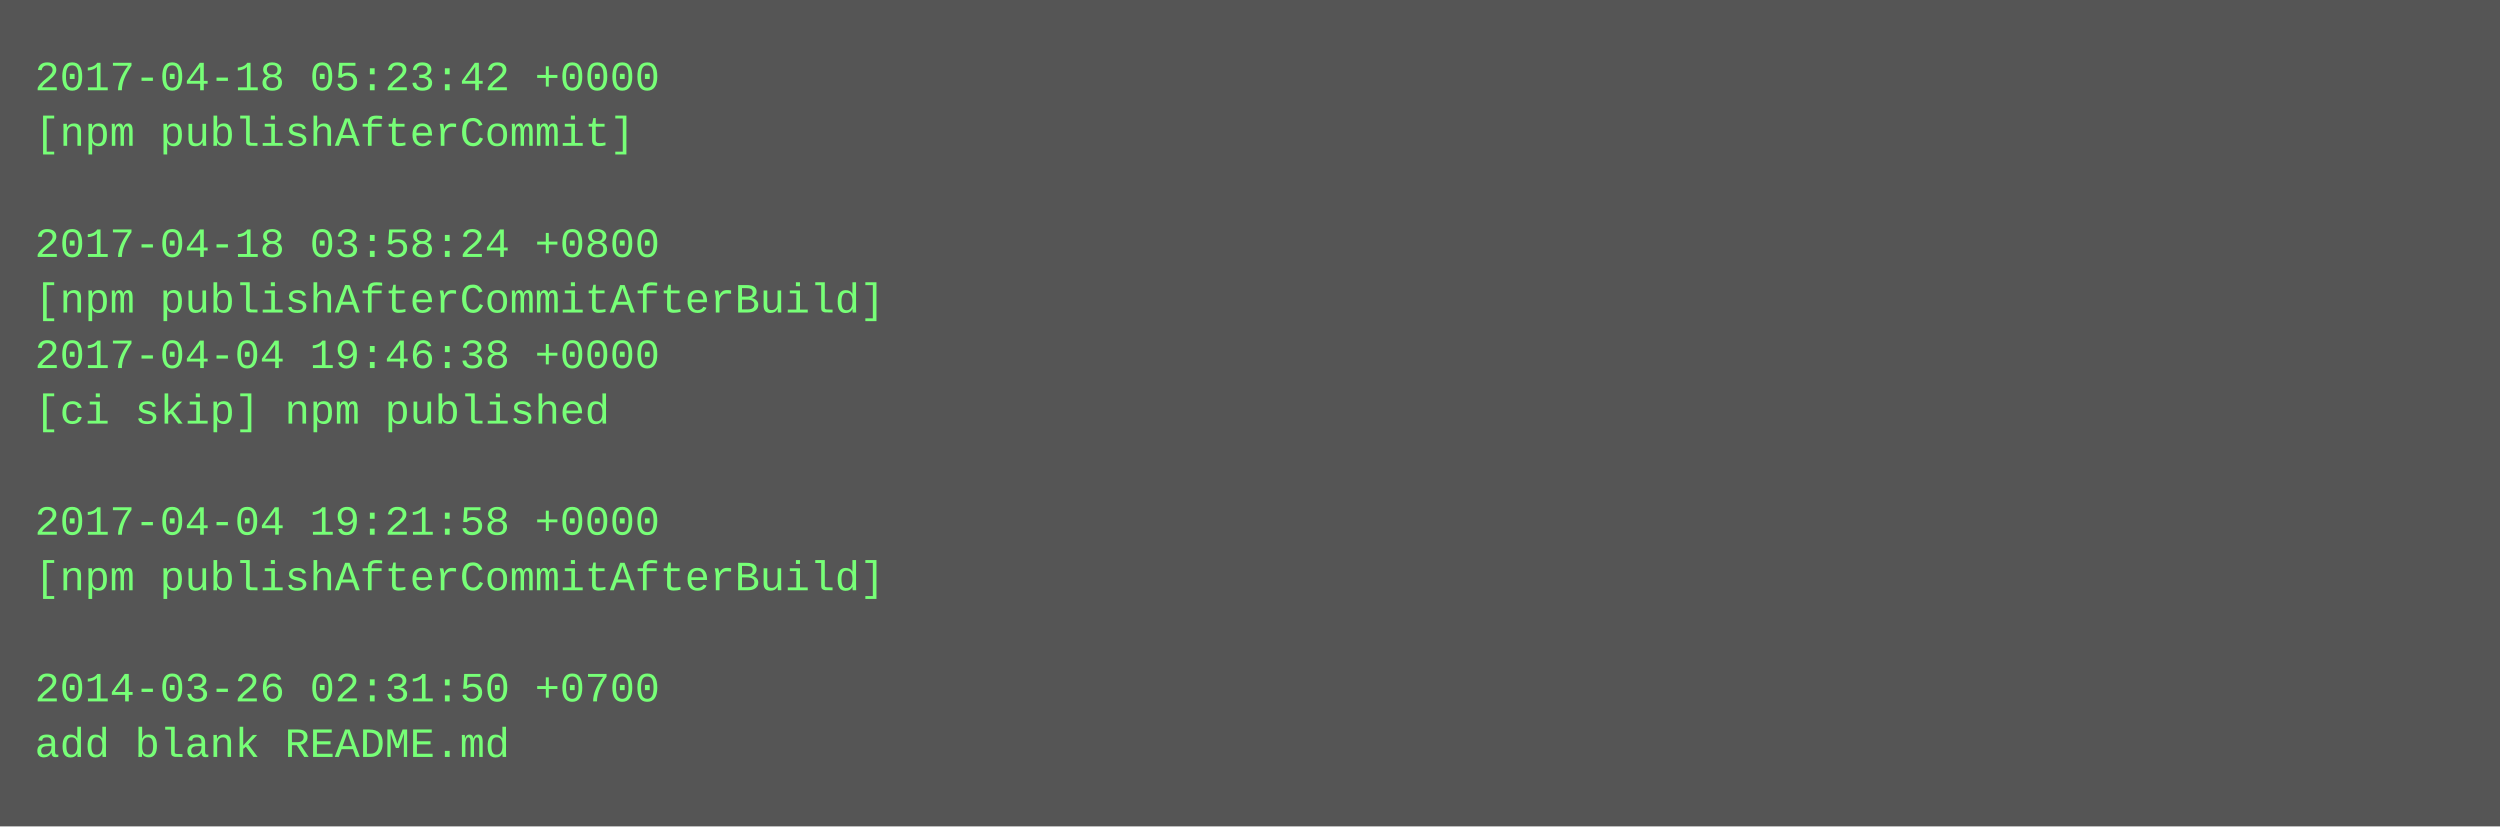
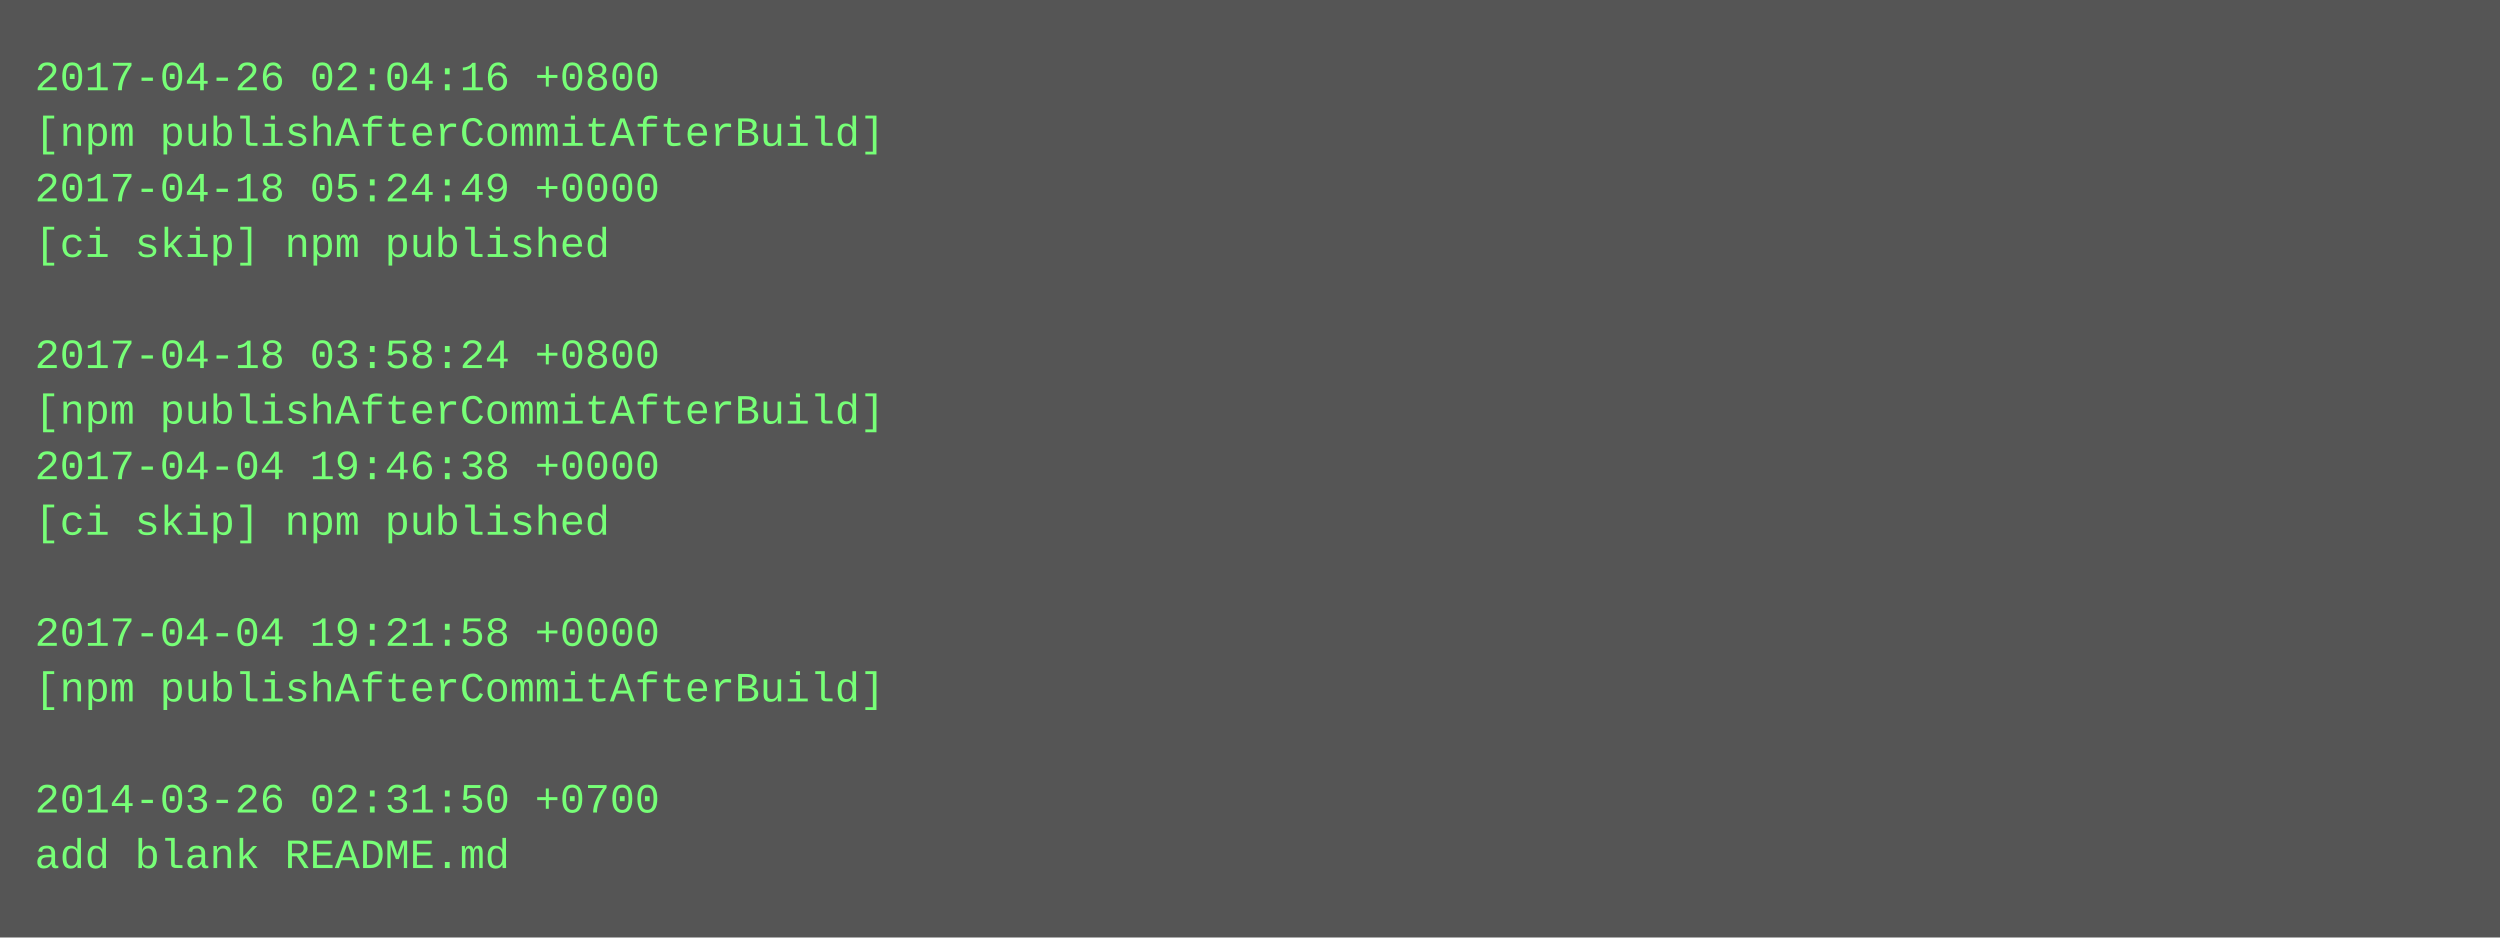
- <svg xmlns="http://www.w3.org/2000/svg" height="238" width="720">
-   <rect height="238" fill="#555" width="720" />
+ <svg xmlns="http://www.w3.org/2000/svg" height="270" width="720">
+   <rect height="270" fill="#555" width="720" />
  <text fill="#7f7" font-family="Courier New" font-size="12" xml:space="preserve">
-     <tspan x="10" y="26">2017-04-18 05:23:42 +0000</tspan>
-     <tspan x="10" y="42">[npm publishAfterCommit]</tspan>
-     <tspan x="10" y="58" />
-     <tspan x="10" y="74">2017-04-18 03:58:24 +0800</tspan>
-     <tspan x="10" y="90">[npm publishAfterCommitAfterBuild]</tspan>
-     <tspan x="10" y="106">2017-04-04 19:46:38 +0000</tspan>
-     <tspan x="10" y="122">[ci skip] npm published</tspan>
-     <tspan x="10" y="138" />
-     <tspan x="10" y="154">2017-04-04 19:21:58 +0000</tspan>
-     <tspan x="10" y="170">[npm publishAfterCommitAfterBuild]</tspan>
-     <tspan x="10" y="186" />
-     <tspan x="10" y="202">2014-03-26 02:31:50 +0700</tspan>
-     <tspan x="10" y="218">add blank README.md</tspan>
+     <tspan x="10" y="26">2017-04-26 02:04:16 +0800</tspan>
+     <tspan x="10" y="42">[npm publishAfterCommitAfterBuild]</tspan>
+     <tspan x="10" y="58">2017-04-18 05:24:49 +0000</tspan>
+     <tspan x="10" y="74">[ci skip] npm published</tspan>
+     <tspan x="10" y="90" />
+     <tspan x="10" y="106">2017-04-18 03:58:24 +0800</tspan>
+     <tspan x="10" y="122">[npm publishAfterCommitAfterBuild]</tspan>
+     <tspan x="10" y="138">2017-04-04 19:46:38 +0000</tspan>
+     <tspan x="10" y="154">[ci skip] npm published</tspan>
+     <tspan x="10" y="170" />
+     <tspan x="10" y="186">2017-04-04 19:21:58 +0000</tspan>
+     <tspan x="10" y="202">[npm publishAfterCommitAfterBuild]</tspan>
+     <tspan x="10" y="218" />
+     <tspan x="10" y="234">2014-03-26 02:31:50 +0700</tspan>
+     <tspan x="10" y="250">add blank README.md</tspan>
  </text>
</svg>
